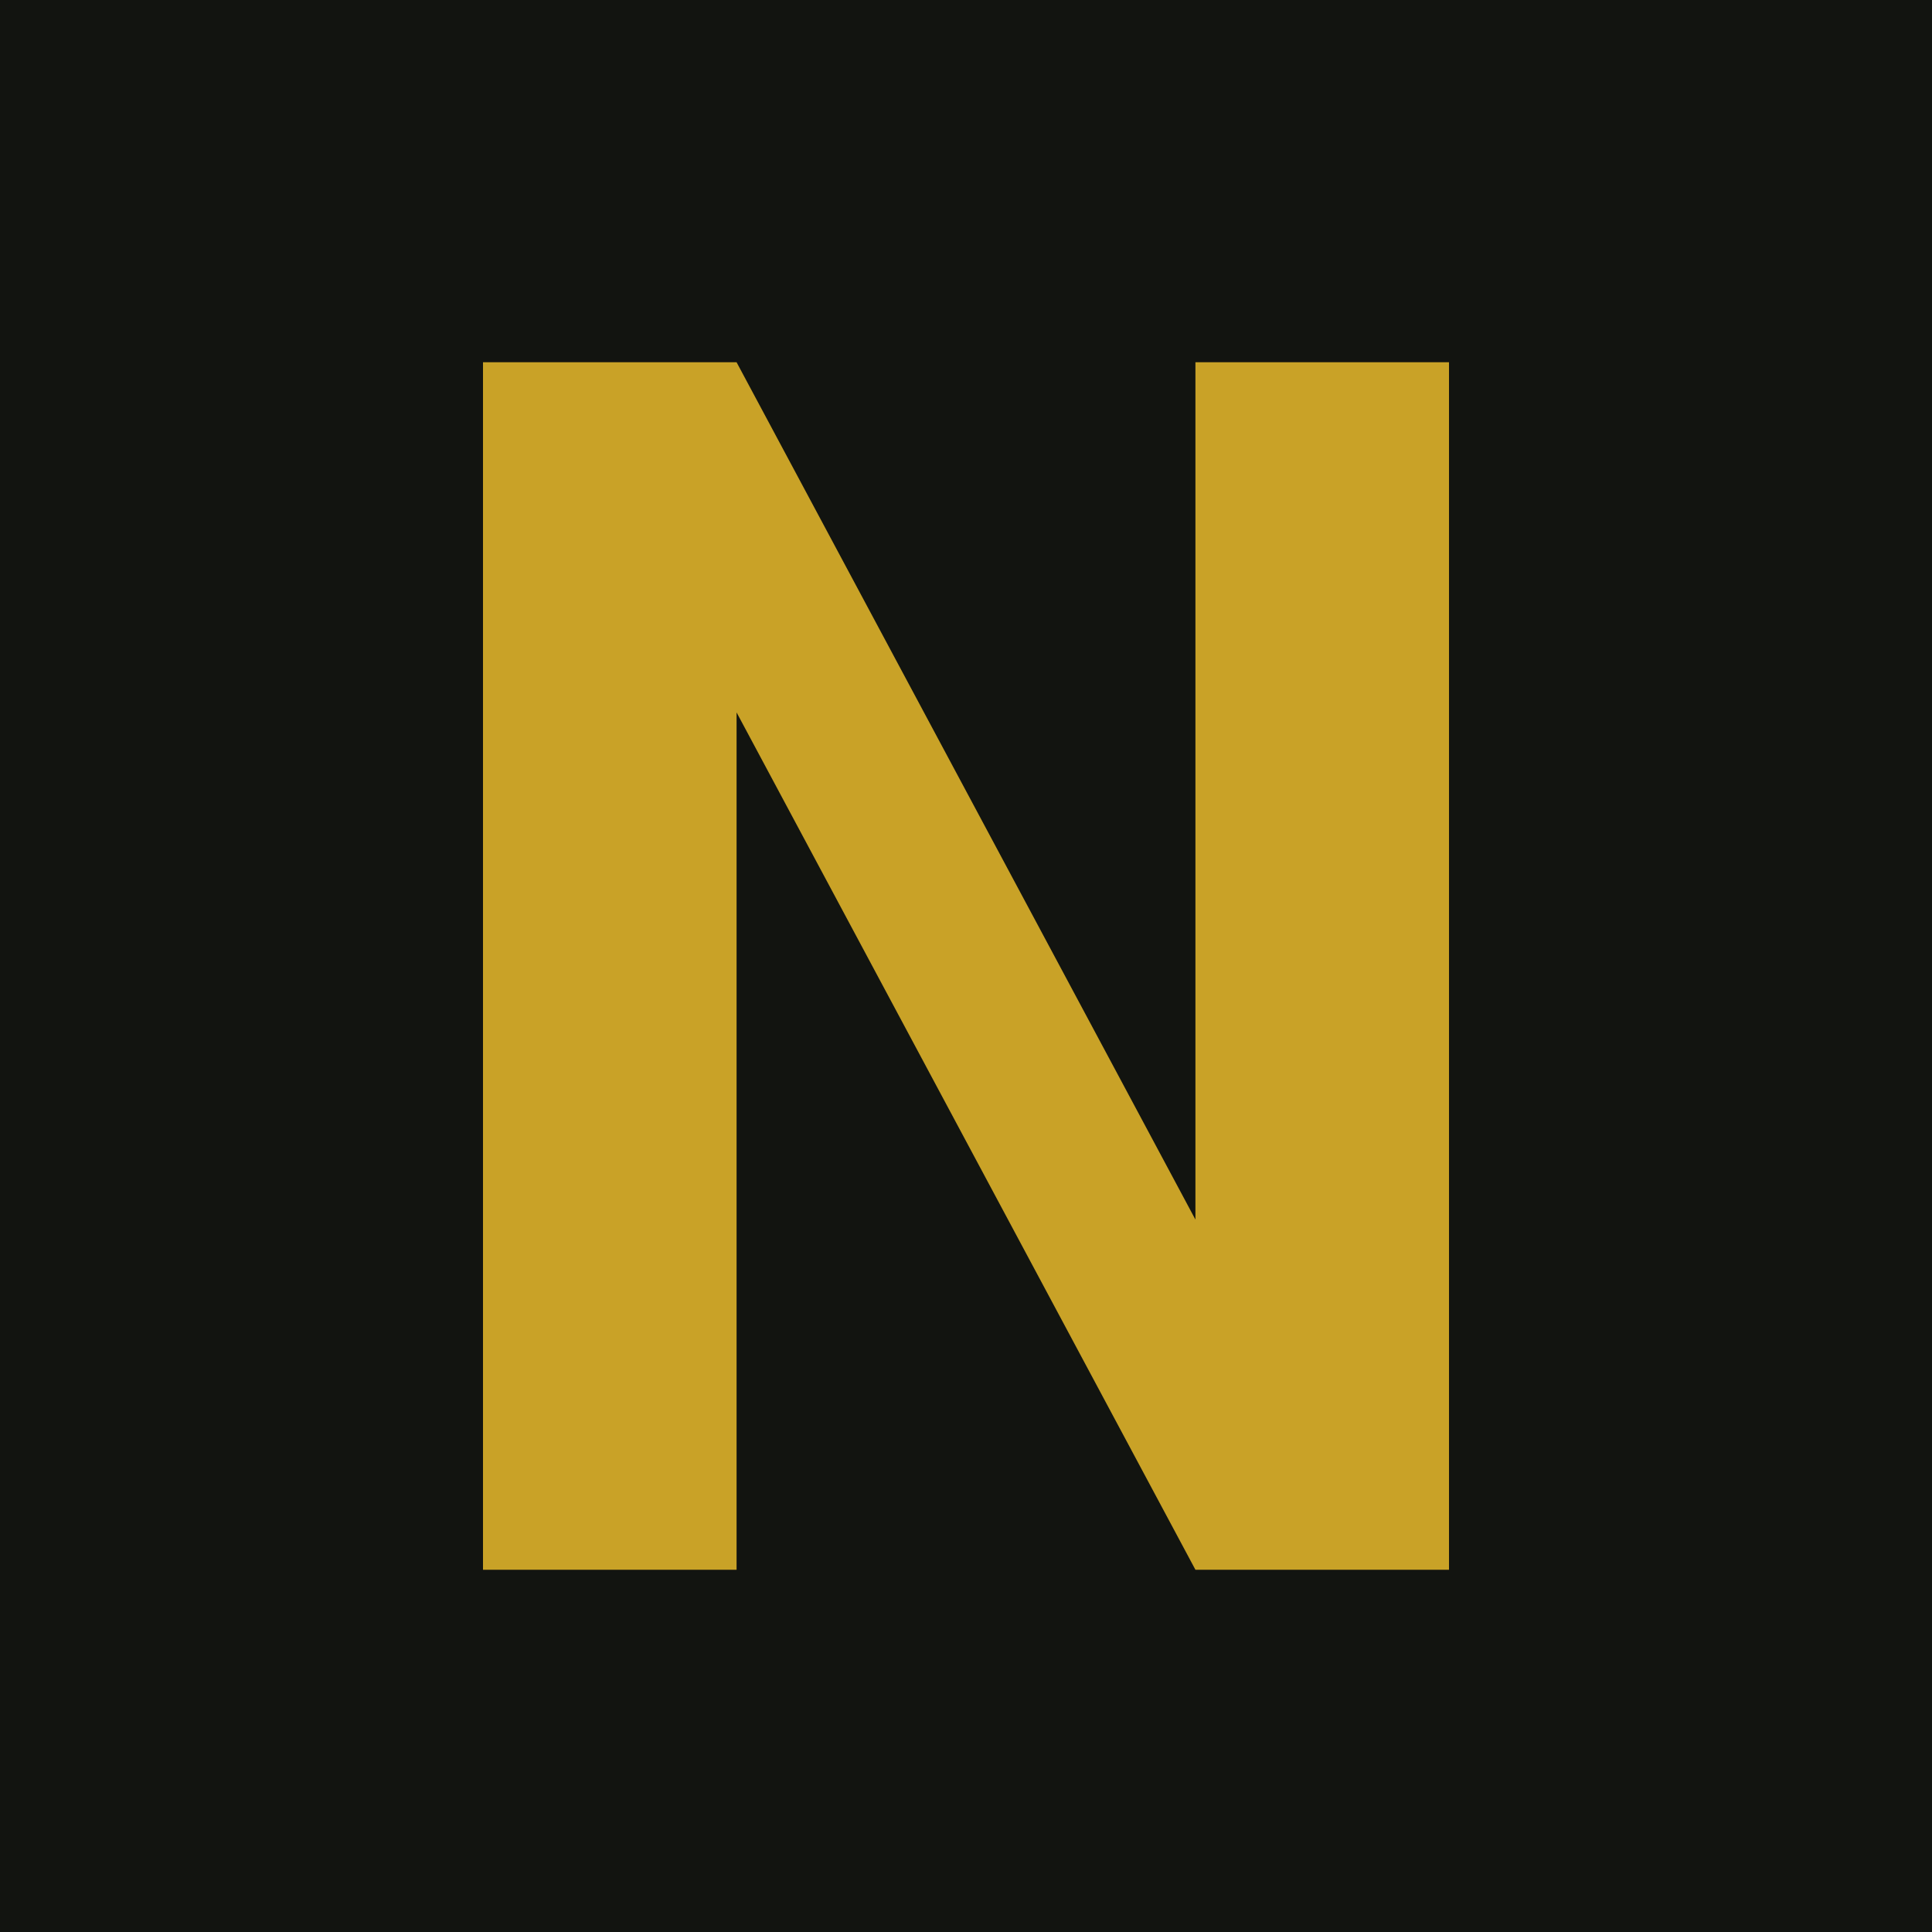
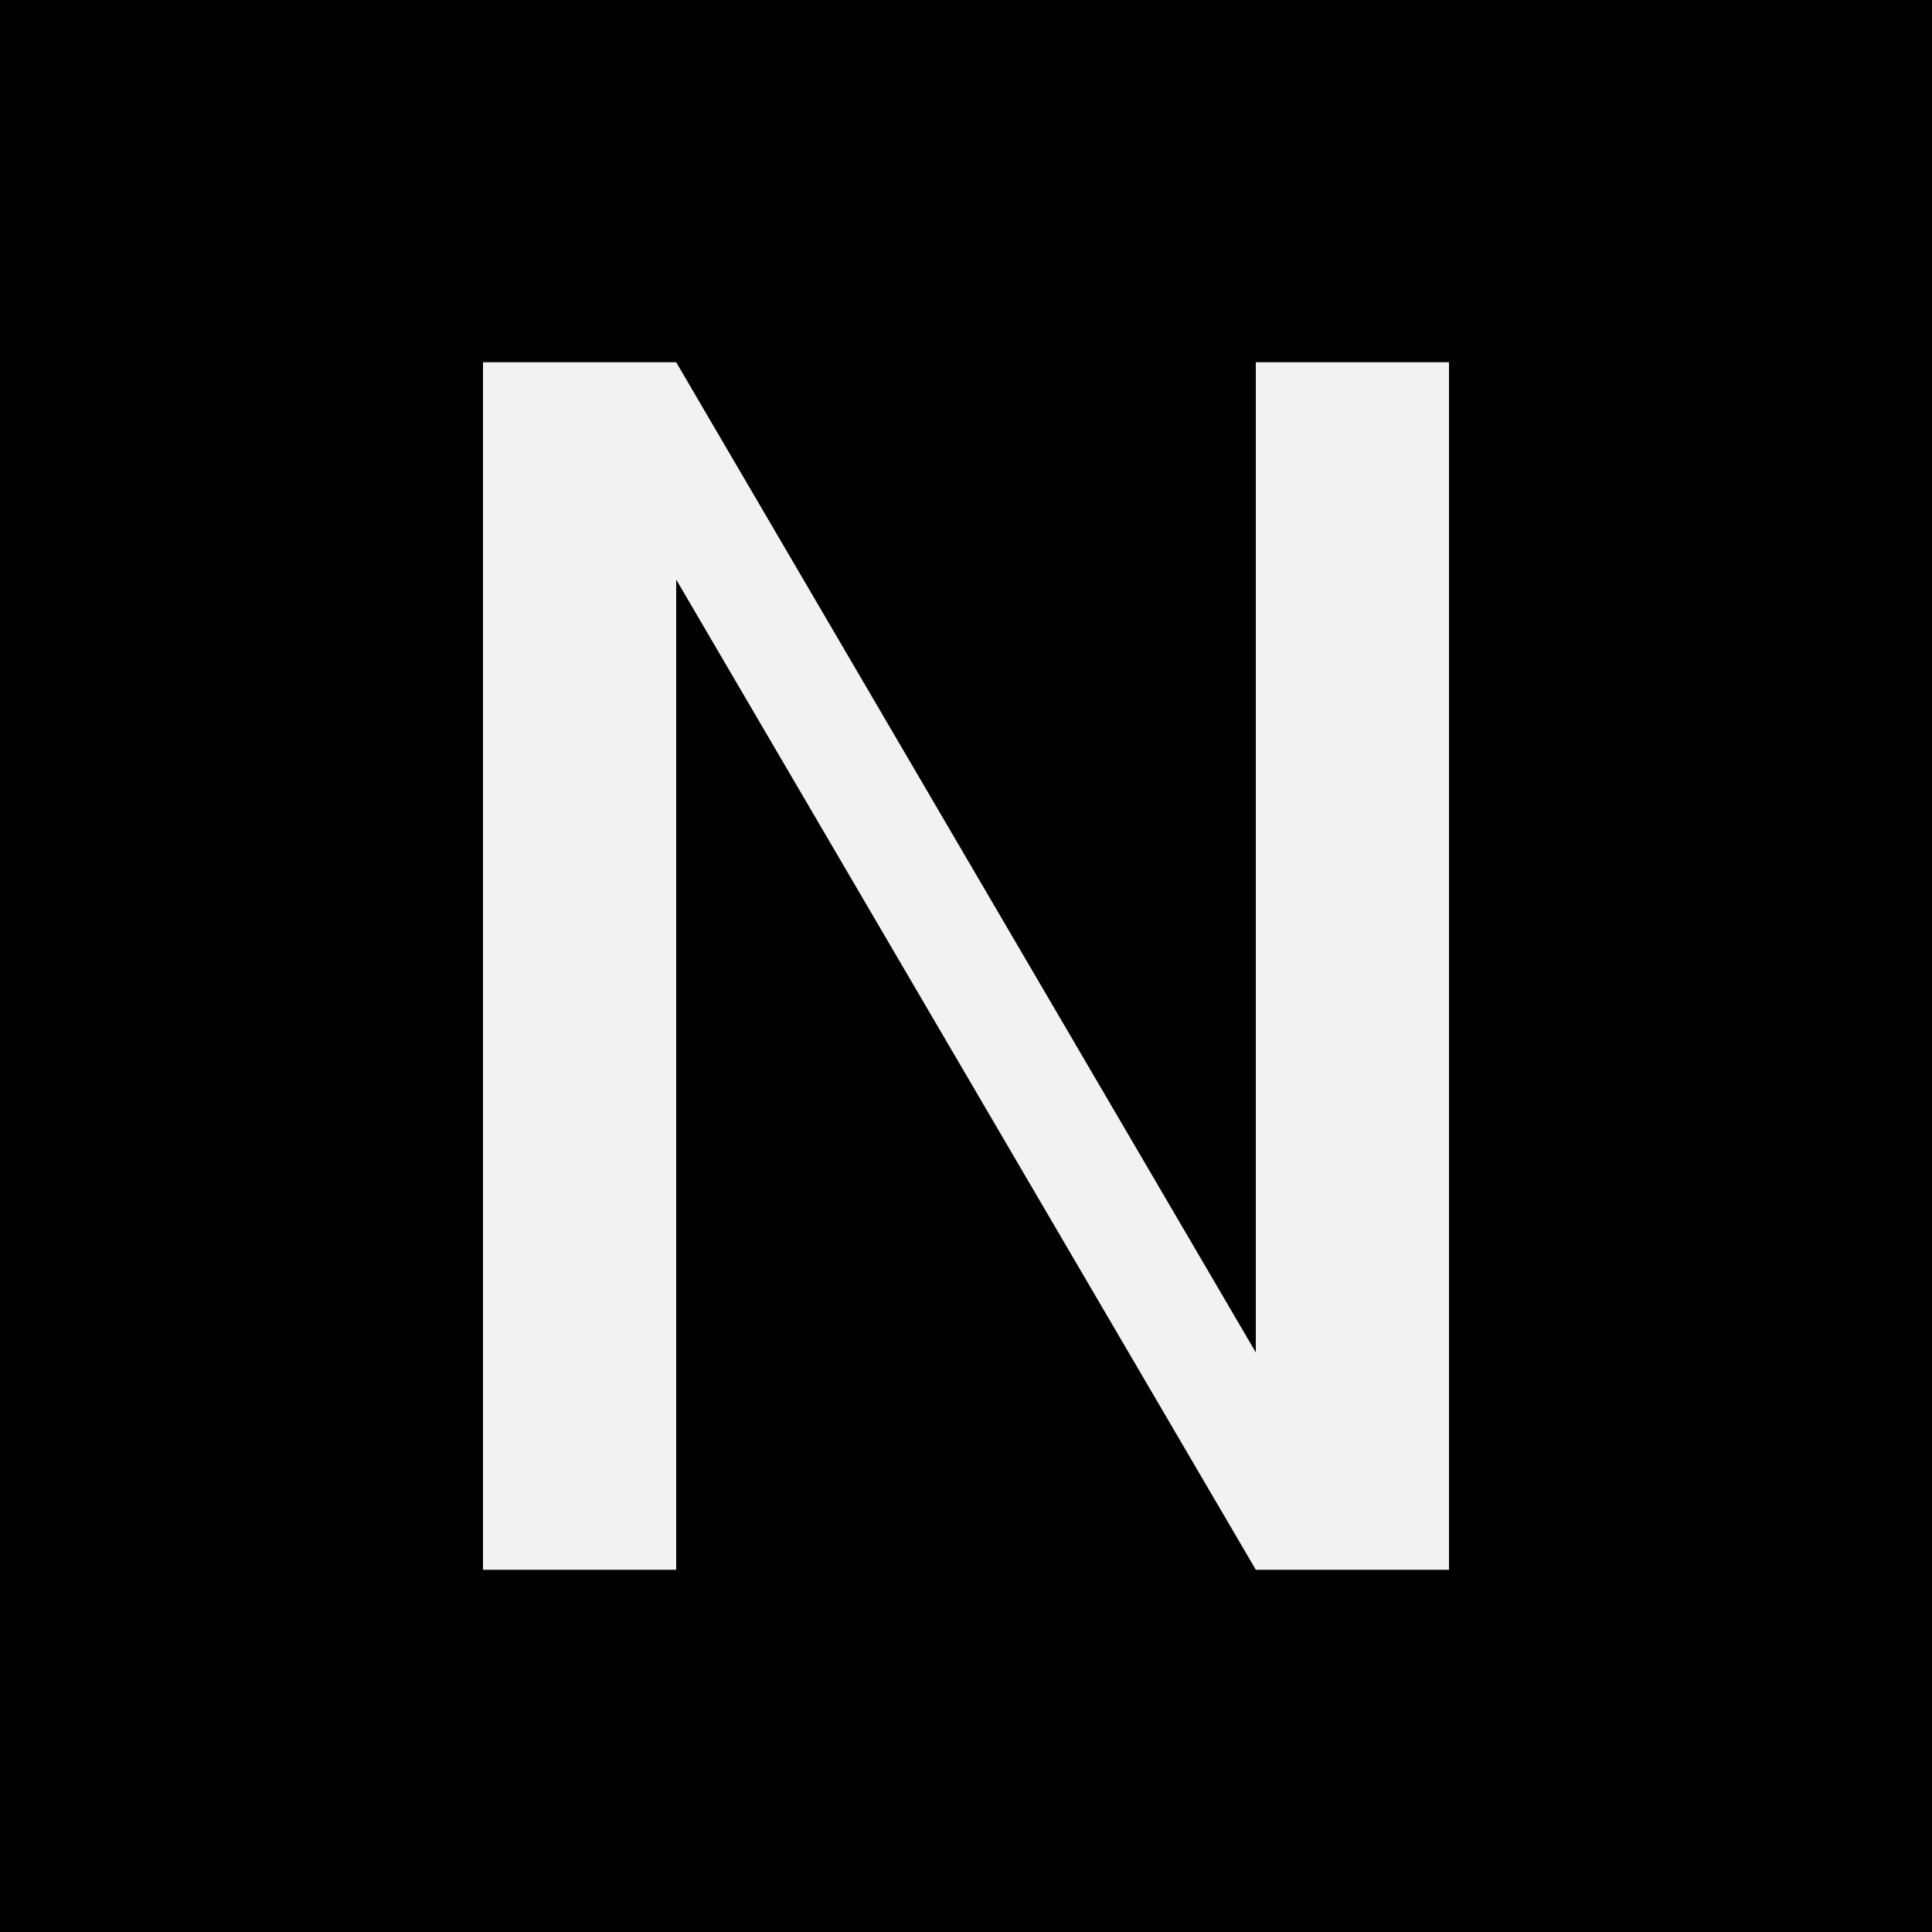
<svg xmlns="http://www.w3.org/2000/svg" viewBox="0 0 32 32">
-   <rect width="32" height="32" fill="#121410" />
-   <path d="M8 6h4.2l7.6 14.2V6H24v20h-4.2L12.2 11.8V26H8V6z" fill="#c9a227" />
+   <rect width="32" height="32" fill="#000" />
+   <path d="M8 6h3.2l9.6 16.4V6H24v20h-3.2L11.2 9.6V26H8V6z" fill="#f2f2f2" />
</svg>
